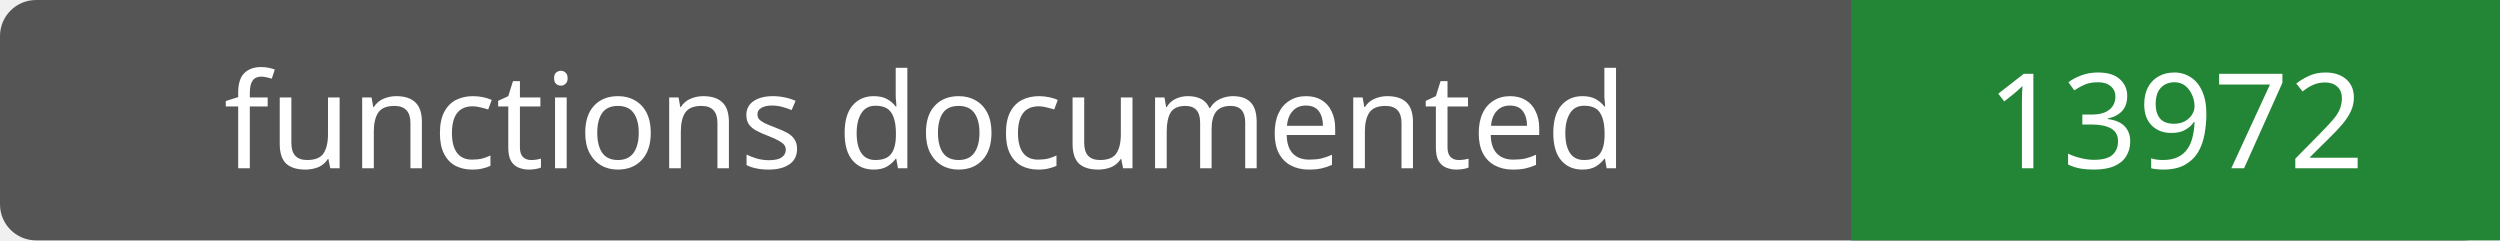
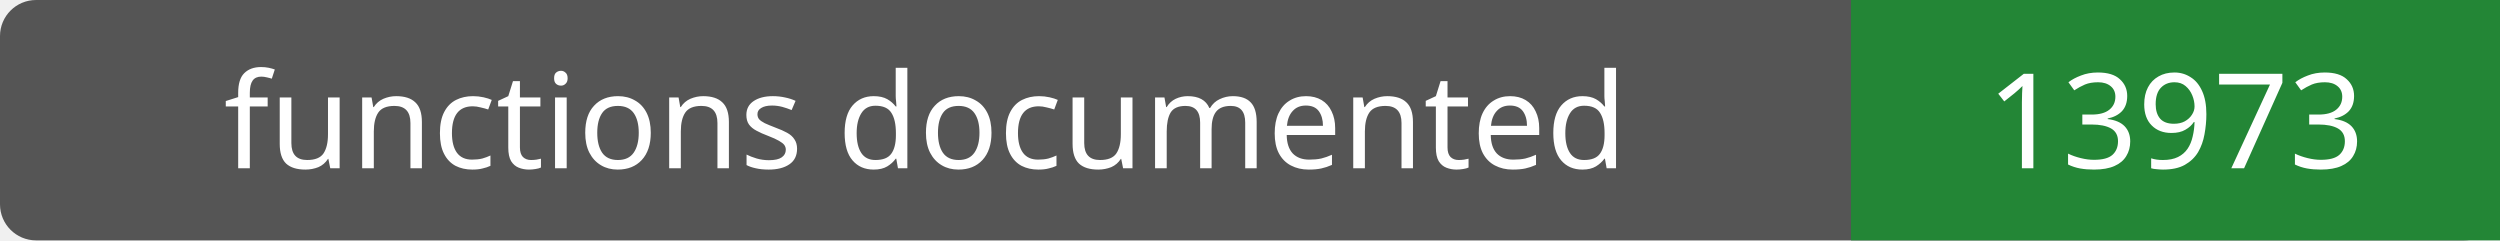
- <svg xmlns="http://www.w3.org/2000/svg" width="208" height="20" role="img" aria-label="functions documented: 13972">
+ <svg xmlns="http://www.w3.org/2000/svg" width="208" height="20" role="img" aria-label="functions documented: 13973">
  <rect width="208" height="20" rx="3" fill="#555" />
  <path fill="#238636" d="M154 0h54v20H154z" />
  <g fill="#fff" text-anchor="middle" font-family="Verdana,sans-serif" font-size="11">
    <text x="77.0" y="14">functions documented</text>
-     <text x="181.0" y="14">13972</text>
+     <text x="181.0" y="14">13973</text>
  </g>
</svg>
